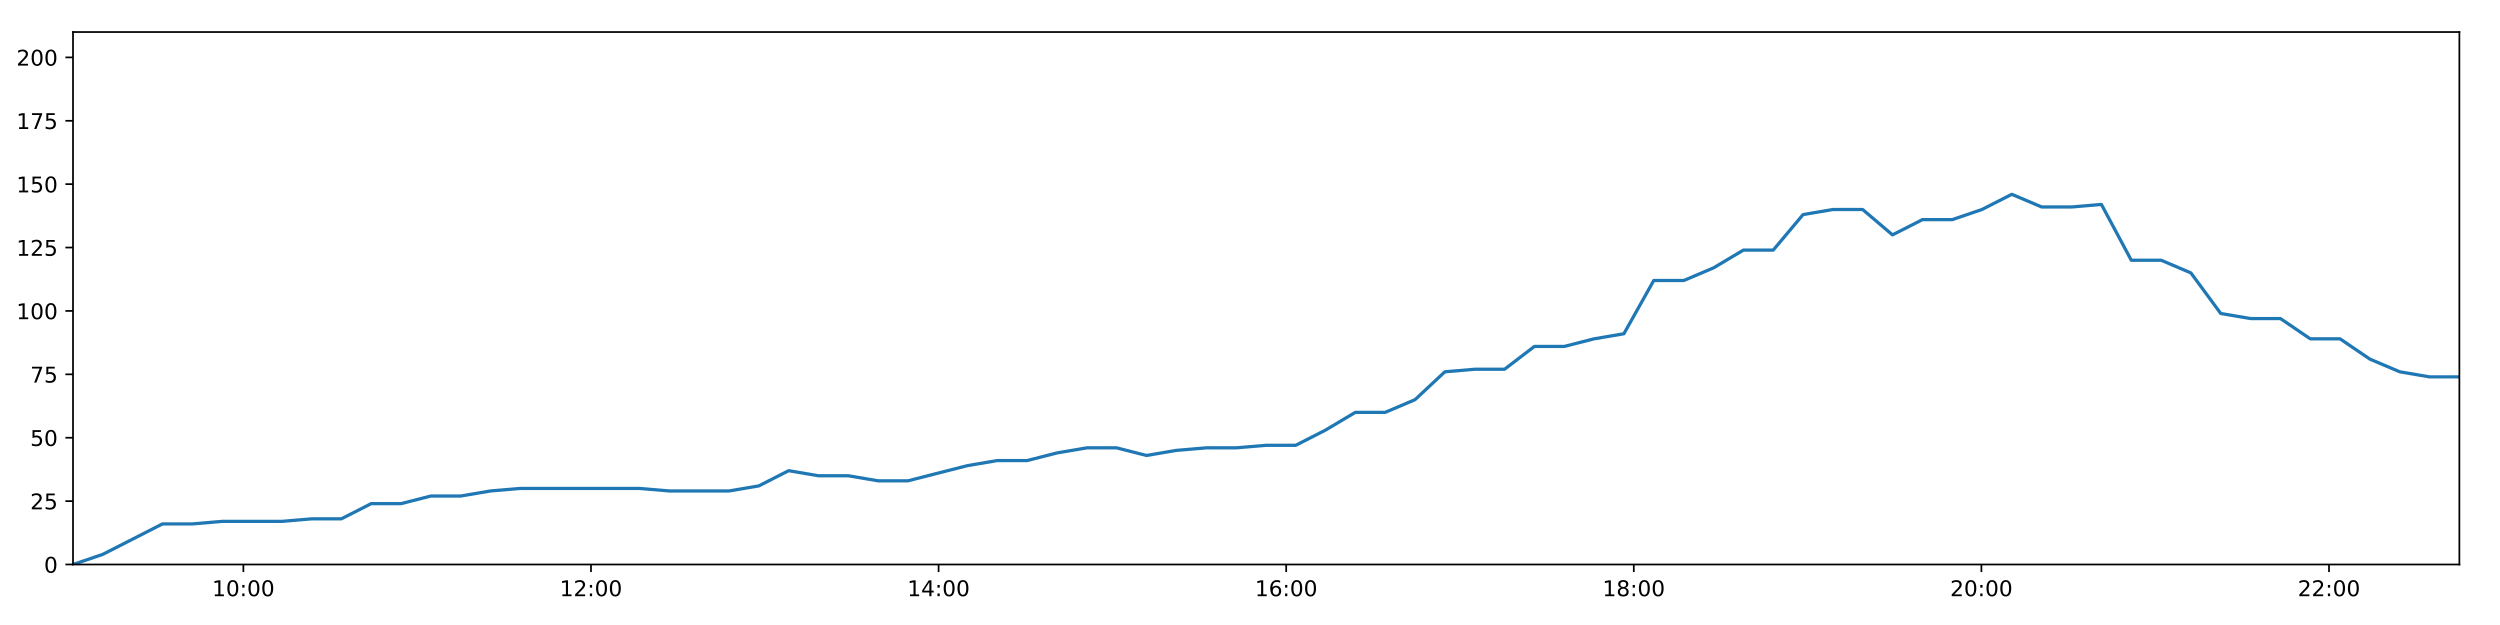
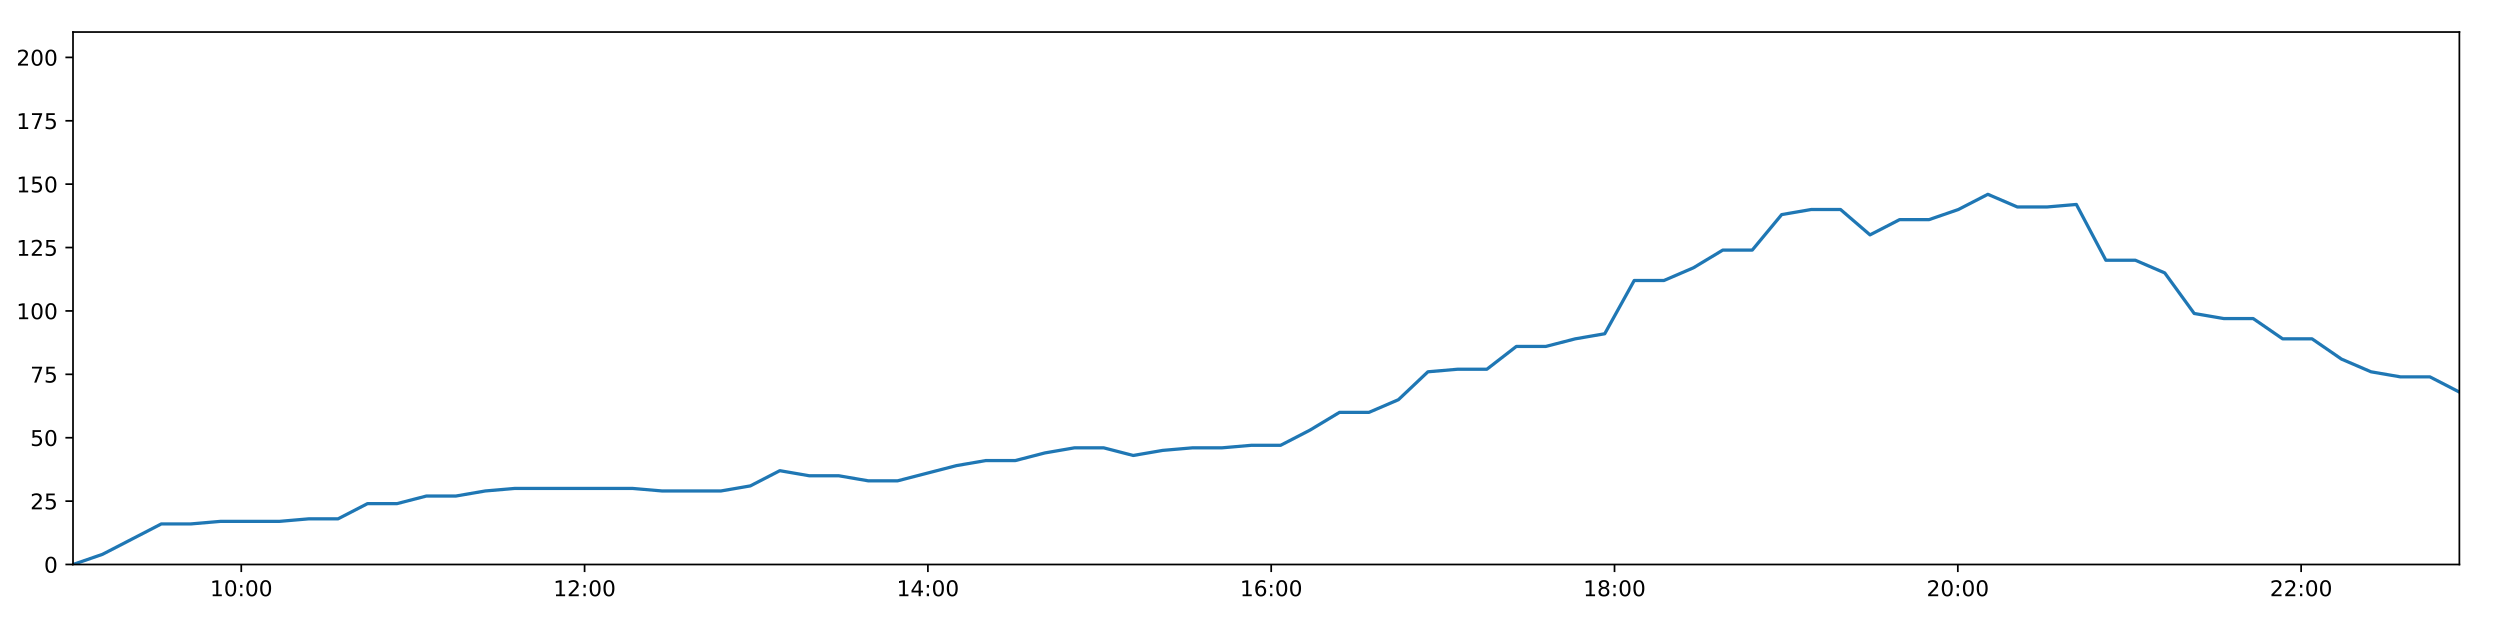
<svg xmlns="http://www.w3.org/2000/svg" xmlns:xlink="http://www.w3.org/1999/xlink" height="288pt" version="1.1" viewBox="0 0 1152 288" width="1152pt">
  <defs>
    <style type="text/css">
*{stroke-linecap:butt;stroke-linejoin:round;}
  </style>
  </defs>
  <g id="figure_1">
    <g id="patch_1">
      <path d="M 0 288  L 1152 288  L 1152 0  L 0 0  z " style="fill:#ffffff;" />
    </g>
    <g id="axes_1">
      <g id="patch_2">
        <path d="M 33.64 260.12  L 1133.28 260.12  L 1133.28 14.76  L 33.64 14.76  z " style="fill:#ffffff;" />
      </g>
      <g id="matplotlib.axis_1">
        <g id="xtick_1">
          <g id="line2d_1">
            <defs>
-               <path d="M 0 0  L 0 3.5  " id="m0569fc5a2f" style="stroke:#000000;stroke-width:0.8;" />
-             </defs>
-             <g>
-               <use style="stroke:#000000;stroke-width:0.8;" x="112.147" xlink:href="#m0569fc5a2f" y="260.12" />
+               <path d="M 0 0  L 0 3.5  " id="m72b68db2d5" style="stroke:#000000;stroke-width:0.8;" />
+             </defs>
+             <g>
+               <use style="stroke:#000000;stroke-width:0.8;" x="111.177" xlink:href="#m72b68db2d5" y="260.12" />
            </g>
          </g>
          <g id="text_1">
            <defs>
              <path d="M 12.406 8.297  L 28.516 8.297  L 28.516 63.922  L 10.984 60.406  L 10.984 69.391  L 28.422 72.906  L 38.281 72.906  L 38.281 8.297  L 54.391 8.297  L 54.391 0  L 12.406 0  z " id="DejaVuSans-49" />
              <path d="M 31.781 66.406  Q 24.172 66.406 20.328 58.906  Q 16.5 51.422 16.5 36.375  Q 16.5 21.391 20.328 13.891  Q 24.172 6.391 31.781 6.391  Q 39.453 6.391 43.281 13.891  Q 47.125 21.391 47.125 36.375  Q 47.125 51.422 43.281 58.906  Q 39.453 66.406 31.781 66.406  z M 31.781 74.219  Q 44.047 74.219 50.516 64.516  Q 56.984 54.828 56.984 36.375  Q 56.984 17.969 50.516 8.266  Q 44.047 -1.422 31.781 -1.422  Q 19.531 -1.422 13.062 8.266  Q 6.594 17.969 6.594 36.375  Q 6.594 54.828 13.062 64.516  Q 19.531 74.219 31.781 74.219  z " id="DejaVuSans-48" />
              <path d="M 11.719 12.406  L 22.016 12.406  L 22.016 0  L 11.719 0  z M 11.719 51.703  L 22.016 51.703  L 22.016 39.312  L 11.719 39.312  z " id="DejaVuSans-58" />
            </defs>
-             <g transform="translate(97.73715 274.7184)scale(0.1 -0.1)">
+             <g transform="translate(96.76741 274.7184)scale(0.1 -0.1)">
              <use xlink:href="#DejaVuSans-49" />
              <use x="63.623" xlink:href="#DejaVuSans-48" />
              <use x="127.246" xlink:href="#DejaVuSans-58" />
              <use x="160.938" xlink:href="#DejaVuSans-48" />
              <use x="224.561" xlink:href="#DejaVuSans-48" />
            </g>
          </g>
        </g>
        <g id="xtick_2">
          <g id="line2d_2">
            <g>
-               <use style="stroke:#000000;stroke-width:0.8;" x="272.323" xlink:href="#m0569fc5a2f" y="260.12" />
+               <use style="stroke:#000000;stroke-width:0.8;" x="269.375" xlink:href="#m72b68db2d5" y="260.12" />
            </g>
          </g>
          <g id="text_2">
            <defs>
              <path d="M 19.188 8.297  L 53.609 8.297  L 53.609 0  L 7.328 0  L 7.328 8.297  Q 12.938 14.109 22.625 23.891  Q 32.328 33.688 34.812 36.531  Q 39.547 41.844 41.422 45.531  Q 43.312 49.219 43.312 52.781  Q 43.312 58.594 39.234 62.25  Q 35.156 65.922 28.609 65.922  Q 23.969 65.922 18.812 64.312  Q 13.672 62.703 7.812 59.422  L 7.812 69.391  Q 13.766 71.781 18.938 73  Q 24.125 74.219 28.422 74.219  Q 39.75 74.219 46.484 68.547  Q 53.219 62.891 53.219 53.422  Q 53.219 48.922 51.531 44.891  Q 49.859 40.875 45.406 35.406  Q 44.188 33.984 37.641 27.219  Q 31.109 20.453 19.188 8.297  z " id="DejaVuSans-50" />
            </defs>
-             <g transform="translate(257.9136 274.7184)scale(0.1 -0.1)">
+             <g transform="translate(254.9654 274.7184)scale(0.1 -0.1)">
              <use xlink:href="#DejaVuSans-49" />
              <use x="63.623" xlink:href="#DejaVuSans-50" />
              <use x="127.246" xlink:href="#DejaVuSans-58" />
              <use x="160.938" xlink:href="#DejaVuSans-48" />
              <use x="224.561" xlink:href="#DejaVuSans-48" />
            </g>
          </g>
        </g>
        <g id="xtick_3">
          <g id="line2d_3">
            <g>
-               <use style="stroke:#000000;stroke-width:0.8;" x="432.5" xlink:href="#m0569fc5a2f" y="260.12" />
+               <use style="stroke:#000000;stroke-width:0.8;" x="427.573" xlink:href="#m72b68db2d5" y="260.12" />
            </g>
          </g>
          <g id="text_3">
            <defs>
              <path d="M 37.797 64.312  L 12.891 25.391  L 37.797 25.391  z M 35.203 72.906  L 47.609 72.906  L 47.609 25.391  L 58.016 25.391  L 58.016 17.188  L 47.609 17.188  L 47.609 0  L 37.797 0  L 37.797 17.188  L 4.891 17.188  L 4.891 26.703  z " id="DejaVuSans-52" />
            </defs>
-             <g transform="translate(418.0901 274.7184)scale(0.1 -0.1)">
+             <g transform="translate(413.1633 274.7184)scale(0.1 -0.1)">
              <use xlink:href="#DejaVuSans-49" />
              <use x="63.623" xlink:href="#DejaVuSans-52" />
              <use x="127.246" xlink:href="#DejaVuSans-58" />
              <use x="160.938" xlink:href="#DejaVuSans-48" />
              <use x="224.561" xlink:href="#DejaVuSans-48" />
            </g>
          </g>
        </g>
        <g id="xtick_4">
          <g id="line2d_4">
            <g>
-               <use style="stroke:#000000;stroke-width:0.8;" x="592.676" xlink:href="#m0569fc5a2f" y="260.12" />
+               <use style="stroke:#000000;stroke-width:0.8;" x="585.771" xlink:href="#m72b68db2d5" y="260.12" />
            </g>
          </g>
          <g id="text_4">
            <defs>
              <path d="M 33.016 40.375  Q 26.375 40.375 22.484 35.828  Q 18.609 31.297 18.609 23.391  Q 18.609 15.531 22.484 10.953  Q 26.375 6.391 33.016 6.391  Q 39.656 6.391 43.531 10.953  Q 47.406 15.531 47.406 23.391  Q 47.406 31.297 43.531 35.828  Q 39.656 40.375 33.016 40.375  z M 52.594 71.297  L 52.594 62.312  Q 48.875 64.062 45.094 64.984  Q 41.312 65.922 37.594 65.922  Q 27.828 65.922 22.672 59.328  Q 17.531 52.734 16.797 39.406  Q 19.672 43.656 24.016 45.922  Q 28.375 48.188 33.594 48.188  Q 44.578 48.188 50.953 41.516  Q 57.328 34.859 57.328 23.391  Q 57.328 12.156 50.688 5.359  Q 44.047 -1.422 33.016 -1.422  Q 20.359 -1.422 13.672 8.266  Q 6.984 17.969 6.984 36.375  Q 6.984 53.656 15.188 63.938  Q 23.391 74.219 37.203 74.219  Q 40.922 74.219 44.703 73.484  Q 48.484 72.75 52.594 71.297  z " id="DejaVuSans-54" />
            </defs>
-             <g transform="translate(578.2666 274.7184)scale(0.1 -0.1)">
+             <g transform="translate(571.3613 274.7184)scale(0.1 -0.1)">
              <use xlink:href="#DejaVuSans-49" />
              <use x="63.623" xlink:href="#DejaVuSans-54" />
              <use x="127.246" xlink:href="#DejaVuSans-58" />
              <use x="160.938" xlink:href="#DejaVuSans-48" />
              <use x="224.561" xlink:href="#DejaVuSans-48" />
            </g>
          </g>
        </g>
        <g id="xtick_5">
          <g id="line2d_5">
            <g>
-               <use style="stroke:#000000;stroke-width:0.8;" x="752.852" xlink:href="#m0569fc5a2f" y="260.12" />
+               <use style="stroke:#000000;stroke-width:0.8;" x="743.969" xlink:href="#m72b68db2d5" y="260.12" />
            </g>
          </g>
          <g id="text_5">
            <defs>
              <path d="M 31.781 34.625  Q 24.75 34.625 20.719 30.859  Q 16.703 27.094 16.703 20.516  Q 16.703 13.922 20.719 10.156  Q 24.75 6.391 31.781 6.391  Q 38.812 6.391 42.859 10.172  Q 46.922 13.969 46.922 20.516  Q 46.922 27.094 42.891 30.859  Q 38.875 34.625 31.781 34.625  z M 21.922 38.812  Q 15.578 40.375 12.031 44.719  Q 8.5 49.078 8.5 55.328  Q 8.5 64.062 14.719 69.141  Q 20.953 74.219 31.781 74.219  Q 42.672 74.219 48.875 69.141  Q 55.078 64.062 55.078 55.328  Q 55.078 49.078 51.531 44.719  Q 48 40.375 41.703 38.812  Q 48.828 37.156 52.797 32.312  Q 56.781 27.484 56.781 20.516  Q 56.781 9.906 50.312 4.234  Q 43.844 -1.422 31.781 -1.422  Q 19.734 -1.422 13.25 4.234  Q 6.781 9.906 6.781 20.516  Q 6.781 27.484 10.781 32.312  Q 14.797 37.156 21.922 38.812  z M 18.312 54.391  Q 18.312 48.734 21.844 45.562  Q 25.391 42.391 31.781 42.391  Q 38.141 42.391 41.719 45.562  Q 45.312 48.734 45.312 54.391  Q 45.312 60.062 41.719 63.234  Q 38.141 66.406 31.781 66.406  Q 25.391 66.406 21.844 63.234  Q 18.312 60.062 18.312 54.391  z " id="DejaVuSans-56" />
            </defs>
-             <g transform="translate(738.4431 274.7184)scale(0.1 -0.1)">
+             <g transform="translate(729.5592 274.7184)scale(0.1 -0.1)">
              <use xlink:href="#DejaVuSans-49" />
              <use x="63.623" xlink:href="#DejaVuSans-56" />
              <use x="127.246" xlink:href="#DejaVuSans-58" />
              <use x="160.938" xlink:href="#DejaVuSans-48" />
              <use x="224.561" xlink:href="#DejaVuSans-48" />
            </g>
          </g>
        </g>
        <g id="xtick_6">
          <g id="line2d_6">
            <g>
-               <use style="stroke:#000000;stroke-width:0.8;" x="913.029" xlink:href="#m0569fc5a2f" y="260.12" />
+               <use style="stroke:#000000;stroke-width:0.8;" x="902.167" xlink:href="#m72b68db2d5" y="260.12" />
            </g>
          </g>
          <g id="text_6">
-             <g transform="translate(898.6196 274.7184)scale(0.1 -0.1)">
+             <g transform="translate(887.7571 274.7184)scale(0.1 -0.1)">
              <use xlink:href="#DejaVuSans-50" />
              <use x="63.623" xlink:href="#DejaVuSans-48" />
              <use x="127.246" xlink:href="#DejaVuSans-58" />
              <use x="160.938" xlink:href="#DejaVuSans-48" />
              <use x="224.561" xlink:href="#DejaVuSans-48" />
            </g>
          </g>
        </g>
        <g id="xtick_7">
          <g id="line2d_7">
            <g>
-               <use style="stroke:#000000;stroke-width:0.8;" x="1073.205" xlink:href="#m0569fc5a2f" y="260.12" />
+               <use style="stroke:#000000;stroke-width:0.8;" x="1060.364" xlink:href="#m72b68db2d5" y="260.12" />
            </g>
          </g>
          <g id="text_7">
-             <g transform="translate(1058.796 274.7184)scale(0.1 -0.1)">
+             <g transform="translate(1045.955 274.7184)scale(0.1 -0.1)">
              <use xlink:href="#DejaVuSans-50" />
              <use x="63.623" xlink:href="#DejaVuSans-50" />
              <use x="127.246" xlink:href="#DejaVuSans-58" />
              <use x="160.938" xlink:href="#DejaVuSans-48" />
              <use x="224.561" xlink:href="#DejaVuSans-48" />
            </g>
          </g>
        </g>
      </g>
      <g id="matplotlib.axis_2">
        <g id="ytick_1">
          <g id="line2d_8">
            <defs>
-               <path d="M 0 0  L -3.5 0  " id="m0730ac9b71" style="stroke:#000000;stroke-width:0.8;" />
-             </defs>
-             <g>
-               <use style="stroke:#000000;stroke-width:0.8;" x="33.64" xlink:href="#m0730ac9b71" y="260.12" />
+               <path d="M 0 0  L -3.5 0  " id="macb1cfe85d" style="stroke:#000000;stroke-width:0.8;" />
+             </defs>
+             <g>
+               <use style="stroke:#000000;stroke-width:0.8;" x="33.64" xlink:href="#macb1cfe85d" y="260.12" />
            </g>
          </g>
          <g id="text_8">
            <g transform="translate(20.2775 263.9192)scale(0.1 -0.1)">
              <use xlink:href="#DejaVuSans-48" />
            </g>
          </g>
        </g>
        <g id="ytick_2">
          <g id="line2d_9">
            <g>
-               <use style="stroke:#000000;stroke-width:0.8;" x="33.64" xlink:href="#m0730ac9b71" y="230.91" />
+               <use style="stroke:#000000;stroke-width:0.8;" x="33.64" xlink:href="#macb1cfe85d" y="230.91" />
            </g>
          </g>
          <g id="text_9">
            <defs>
              <path d="M 10.797 72.906  L 49.516 72.906  L 49.516 64.594  L 19.828 64.594  L 19.828 46.734  Q 21.969 47.469 24.109 47.828  Q 26.266 48.188 28.422 48.188  Q 40.625 48.188 47.75 41.5  Q 54.891 34.812 54.891 23.391  Q 54.891 11.625 47.562 5.094  Q 40.234 -1.422 26.906 -1.422  Q 22.312 -1.422 17.547 -0.641  Q 12.797 0.141 7.719 1.703  L 7.719 11.625  Q 12.109 9.234 16.797 8.062  Q 21.484 6.891 26.703 6.891  Q 35.156 6.891 40.078 11.328  Q 45.016 15.766 45.016 23.391  Q 45.016 31 40.078 35.438  Q 35.156 39.891 26.703 39.891  Q 22.75 39.891 18.812 39.016  Q 14.891 38.141 10.797 36.281  z " id="DejaVuSans-53" />
            </defs>
            <g transform="translate(13.915 234.7097)scale(0.1 -0.1)">
              <use xlink:href="#DejaVuSans-50" />
              <use x="63.623" xlink:href="#DejaVuSans-53" />
            </g>
          </g>
        </g>
        <g id="ytick_3">
          <g id="line2d_10">
            <g>
-               <use style="stroke:#000000;stroke-width:0.8;" x="33.64" xlink:href="#m0730ac9b71" y="201.701" />
+               <use style="stroke:#000000;stroke-width:0.8;" x="33.64" xlink:href="#macb1cfe85d" y="201.701" />
            </g>
          </g>
          <g id="text_10">
            <g transform="translate(13.915 205.5002)scale(0.1 -0.1)">
              <use xlink:href="#DejaVuSans-53" />
              <use x="63.623" xlink:href="#DejaVuSans-48" />
            </g>
          </g>
        </g>
        <g id="ytick_4">
          <g id="line2d_11">
            <g>
-               <use style="stroke:#000000;stroke-width:0.8;" x="33.64" xlink:href="#m0730ac9b71" y="172.491" />
+               <use style="stroke:#000000;stroke-width:0.8;" x="33.64" xlink:href="#macb1cfe85d" y="172.491" />
            </g>
          </g>
          <g id="text_11">
            <defs>
              <path d="M 8.203 72.906  L 55.078 72.906  L 55.078 68.703  L 28.609 0  L 18.312 0  L 43.219 64.594  L 8.203 64.594  z " id="DejaVuSans-55" />
            </defs>
            <g transform="translate(13.915 176.2906)scale(0.1 -0.1)">
              <use xlink:href="#DejaVuSans-55" />
              <use x="63.623" xlink:href="#DejaVuSans-53" />
            </g>
          </g>
        </g>
        <g id="ytick_5">
          <g id="line2d_12">
            <g>
-               <use style="stroke:#000000;stroke-width:0.8;" x="33.64" xlink:href="#m0730ac9b71" y="143.282" />
+               <use style="stroke:#000000;stroke-width:0.8;" x="33.64" xlink:href="#macb1cfe85d" y="143.282" />
            </g>
          </g>
          <g id="text_12">
            <g transform="translate(7.5525 147.0811)scale(0.1 -0.1)">
              <use xlink:href="#DejaVuSans-49" />
              <use x="63.623" xlink:href="#DejaVuSans-48" />
              <use x="127.246" xlink:href="#DejaVuSans-48" />
            </g>
          </g>
        </g>
        <g id="ytick_6">
          <g id="line2d_13">
            <g>
-               <use style="stroke:#000000;stroke-width:0.8;" x="33.64" xlink:href="#m0730ac9b71" y="114.072" />
+               <use style="stroke:#000000;stroke-width:0.8;" x="33.64" xlink:href="#macb1cfe85d" y="114.072" />
            </g>
          </g>
          <g id="text_13">
            <g transform="translate(7.5525 117.8716)scale(0.1 -0.1)">
              <use xlink:href="#DejaVuSans-49" />
              <use x="63.623" xlink:href="#DejaVuSans-50" />
              <use x="127.246" xlink:href="#DejaVuSans-53" />
            </g>
          </g>
        </g>
        <g id="ytick_7">
          <g id="line2d_14">
            <g>
-               <use style="stroke:#000000;stroke-width:0.8;" x="33.64" xlink:href="#m0730ac9b71" y="84.863" />
+               <use style="stroke:#000000;stroke-width:0.8;" x="33.64" xlink:href="#macb1cfe85d" y="84.863" />
            </g>
          </g>
          <g id="text_14">
            <g transform="translate(7.5525 88.66208)scale(0.1 -0.1)">
              <use xlink:href="#DejaVuSans-49" />
              <use x="63.623" xlink:href="#DejaVuSans-53" />
              <use x="127.246" xlink:href="#DejaVuSans-48" />
            </g>
          </g>
        </g>
        <g id="ytick_8">
          <g id="line2d_15">
            <g>
-               <use style="stroke:#000000;stroke-width:0.8;" x="33.64" xlink:href="#m0730ac9b71" y="55.653" />
+               <use style="stroke:#000000;stroke-width:0.8;" x="33.64" xlink:href="#macb1cfe85d" y="55.653" />
            </g>
          </g>
          <g id="text_15">
            <g transform="translate(7.5525 59.45255)scale(0.1 -0.1)">
              <use xlink:href="#DejaVuSans-49" />
              <use x="63.623" xlink:href="#DejaVuSans-55" />
              <use x="127.246" xlink:href="#DejaVuSans-53" />
            </g>
          </g>
        </g>
        <g id="ytick_9">
          <g id="line2d_16">
            <g>
-               <use style="stroke:#000000;stroke-width:0.8;" x="33.64" xlink:href="#m0730ac9b71" y="26.444" />
+               <use style="stroke:#000000;stroke-width:0.8;" x="33.64" xlink:href="#macb1cfe85d" y="26.444" />
            </g>
          </g>
          <g id="text_16">
            <g transform="translate(7.5525 30.24303)scale(0.1 -0.1)">
              <use xlink:href="#DejaVuSans-50" />
              <use x="63.623" xlink:href="#DejaVuSans-48" />
              <use x="127.246" xlink:href="#DejaVuSans-48" />
            </g>
          </g>
        </g>
      </g>
      <g id="line2d_17">
-         <path clip-path="url(#p36d7f6fe43)" d="M 33.64 260.12  L 47.364 255.446  L 61.109 248.436  L 74.83 241.426  L 88.581 241.426  L 102.313 240.258  L 116.051 240.258  L 129.816 240.258  L 143.544 239.089  L 157.273 239.089  L 171.024 232.079  L 184.771 232.079  L 198.504 228.574  L 212.254 228.574  L 225.992 226.237  L 239.738 225.069  L 253.459 225.069  L 267.208 225.069  L 280.966 225.069  L 294.697 225.069  L 308.489 226.237  L 322.215 226.237  L 335.94 226.237  L 349.668 223.9  L 363.414 216.89  L 377.139 219.227  L 390.895 219.227  L 404.647 221.563  L 418.373 221.563  L 432.095 218.058  L 445.834 214.553  L 459.588 212.216  L 473.34 212.216  L 487.064 208.711  L 500.811 206.374  L 514.564 206.374  L 528.295 209.88  L 542.042 207.543  L 555.787 206.374  L 569.544 206.374  L 583.306 205.206  L 597.038 205.206  L 610.773 198.196  L 624.518 190.017  L 638.284 190.017  L 652.039 184.175  L 665.786 171.323  L 679.511 170.155  L 693.284 170.155  L 707.04 159.639  L 720.795 159.639  L 734.534 156.134  L 748.285 153.797  L 762.043 129.261  L 775.895 129.261  L 789.63 123.419  L 803.362 115.241  L 817.109 115.241  L 830.846 98.883  L 844.576 96.547  L 858.313 96.547  L 872.054 108.23  L 885.832 101.22  L 899.552 101.22  L 913.275 96.547  L 927.033 89.536  L 940.822 95.378  L 954.582 95.378  L 968.332 94.21  L 982.092 119.914  L 995.842 119.914  L 1009.564 125.756  L 1023.315 144.45  L 1037.067 146.787  L 1050.815 146.787  L 1064.566 156.134  L 1078.286 156.134  L 1092.039 165.481  L 1105.797 171.323  L 1119.521 173.66  L 1133.28 173.66  " style="fill:none;stroke:#1f77b4;stroke-linecap:square;stroke-width:1.5;" />
+         <path clip-path="url(#p8b63e95d95)" d="M 33.64 260.12  L 47.195 255.446  L 60.769 248.436  L 74.321 241.426  L 87.903 241.426  L 101.465 240.258  L 115.033 240.258  L 128.628 240.258  L 142.187 239.089  L 155.746 239.089  L 169.327 232.079  L 182.904 232.079  L 196.467 228.574  L 210.047 228.574  L 223.616 226.237  L 237.192 225.069  L 250.744 225.069  L 264.323 225.069  L 277.911 225.069  L 291.472 225.069  L 305.094 226.237  L 318.65 226.237  L 332.206 226.237  L 345.764 223.9  L 359.34 216.89  L 372.896 219.227  L 386.482 219.227  L 400.064 221.563  L 413.62 221.563  L 427.173 218.058  L 440.742 214.553  L 454.327 212.216  L 467.908 212.216  L 481.463 208.711  L 495.041 206.374  L 508.624 206.374  L 522.185 209.88  L 535.762 207.543  L 549.338 206.374  L 562.925 206.374  L 576.516 205.206  L 590.079 205.206  L 603.644 198.196  L 617.219 190.017  L 630.815 190.017  L 644.4 184.175  L 657.978 171.323  L 671.533 170.155  L 685.136 170.155  L 698.722 159.639  L 712.307 159.639  L 725.877 156.134  L 739.458 153.797  L 753.045 129.261  L 766.726 129.261  L 780.292 123.419  L 793.855 115.241  L 807.431 115.241  L 820.998 98.883  L 834.559 96.547  L 848.126 96.547  L 861.697 108.23  L 875.306 101.22  L 888.856 101.22  L 902.41 96.547  L 915.998 89.536  L 929.616 95.378  L 943.207 95.378  L 956.786 94.21  L 970.377 119.914  L 983.956 119.914  L 997.509 125.756  L 1011.09 144.45  L 1024.672 146.787  L 1038.251 146.787  L 1051.831 156.134  L 1065.382 156.134  L 1078.966 165.481  L 1092.553 171.323  L 1106.108 173.66  L 1119.697 173.66  L 1133.28 180.67  " style="fill:none;stroke:#1f77b4;stroke-linecap:square;stroke-width:1.5;" />
      </g>
      <g id="patch_3">
        <path d="M 33.64 260.12  L 33.64 14.76  " style="fill:none;stroke:#000000;stroke-linecap:square;stroke-linejoin:miter;stroke-width:0.8;" />
      </g>
      <g id="patch_4">
        <path d="M 1133.28 260.12  L 1133.28 14.76  " style="fill:none;stroke:#000000;stroke-linecap:square;stroke-linejoin:miter;stroke-width:0.8;" />
      </g>
      <g id="patch_5">
        <path d="M 33.64 260.12  L 1133.28 260.12  " style="fill:none;stroke:#000000;stroke-linecap:square;stroke-linejoin:miter;stroke-width:0.8;" />
      </g>
      <g id="patch_6">
        <path d="M 33.64 14.76  L 1133.28 14.76  " style="fill:none;stroke:#000000;stroke-linecap:square;stroke-linejoin:miter;stroke-width:0.8;" />
      </g>
    </g>
  </g>
  <defs>
-     <clipPath id="p36d7f6fe43">
+     <clipPath id="p8b63e95d95">
      <rect height="245.36" width="1099.64" x="33.64" y="14.76" />
    </clipPath>
  </defs>
</svg>
